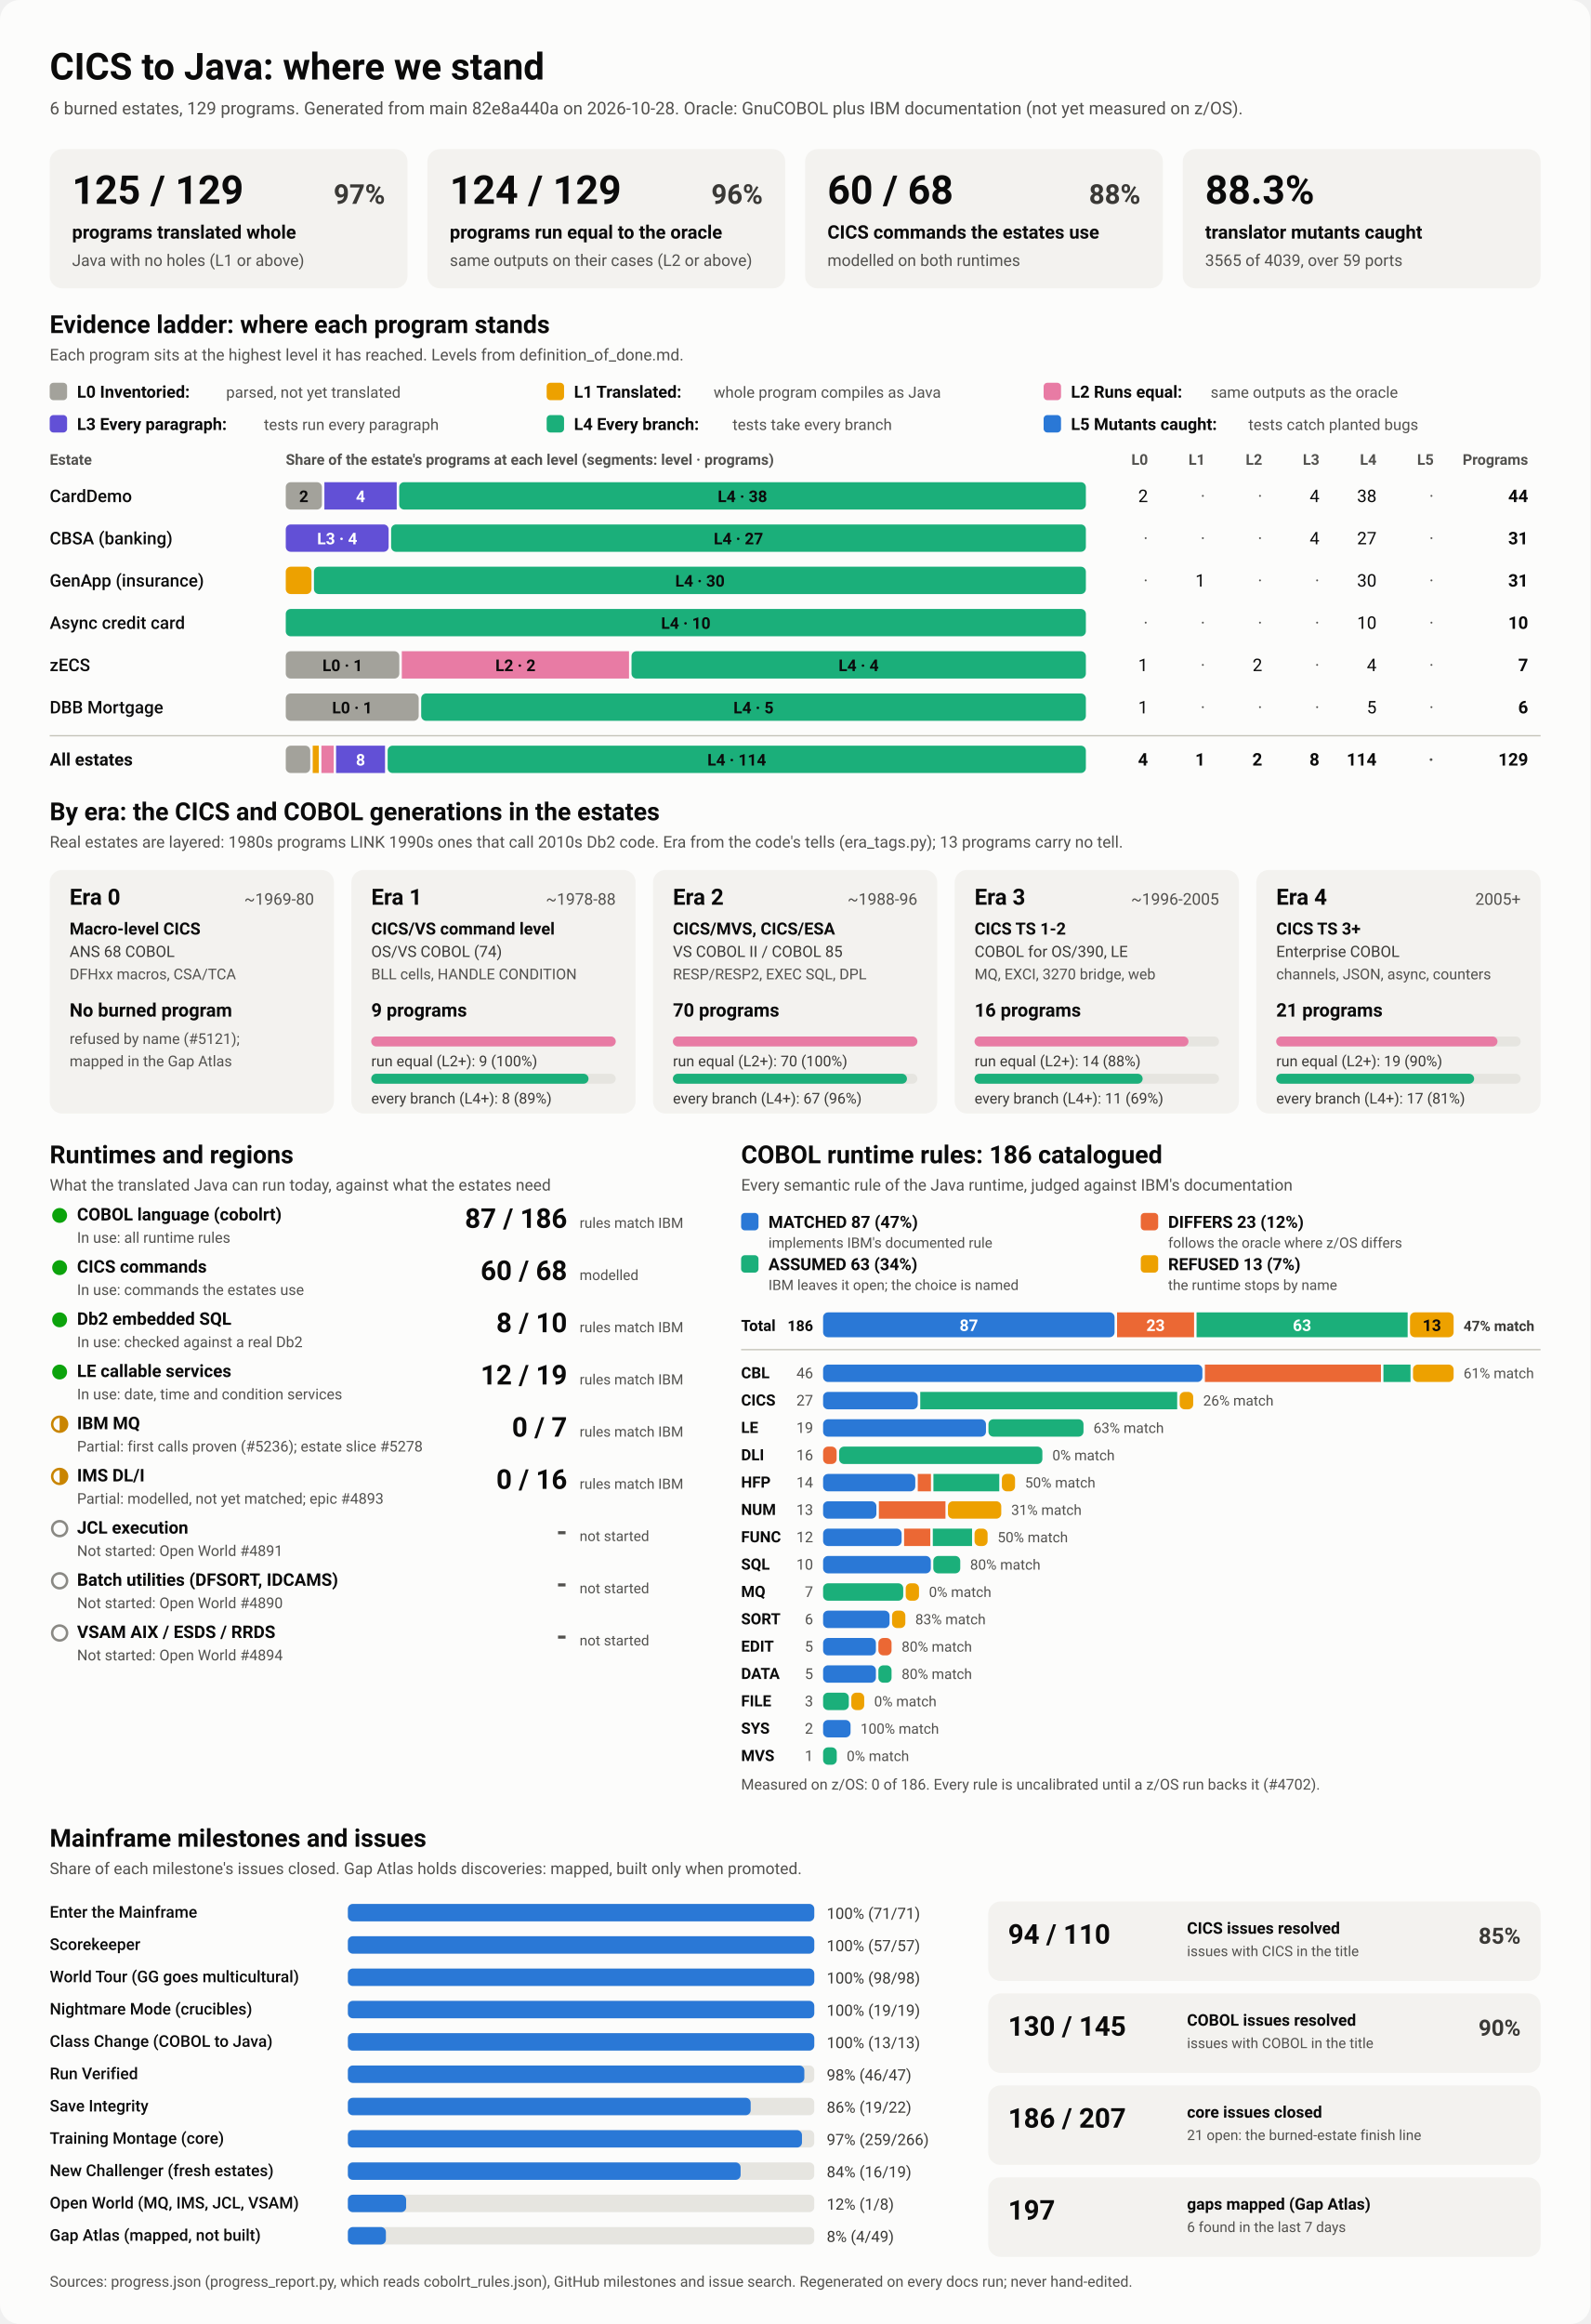
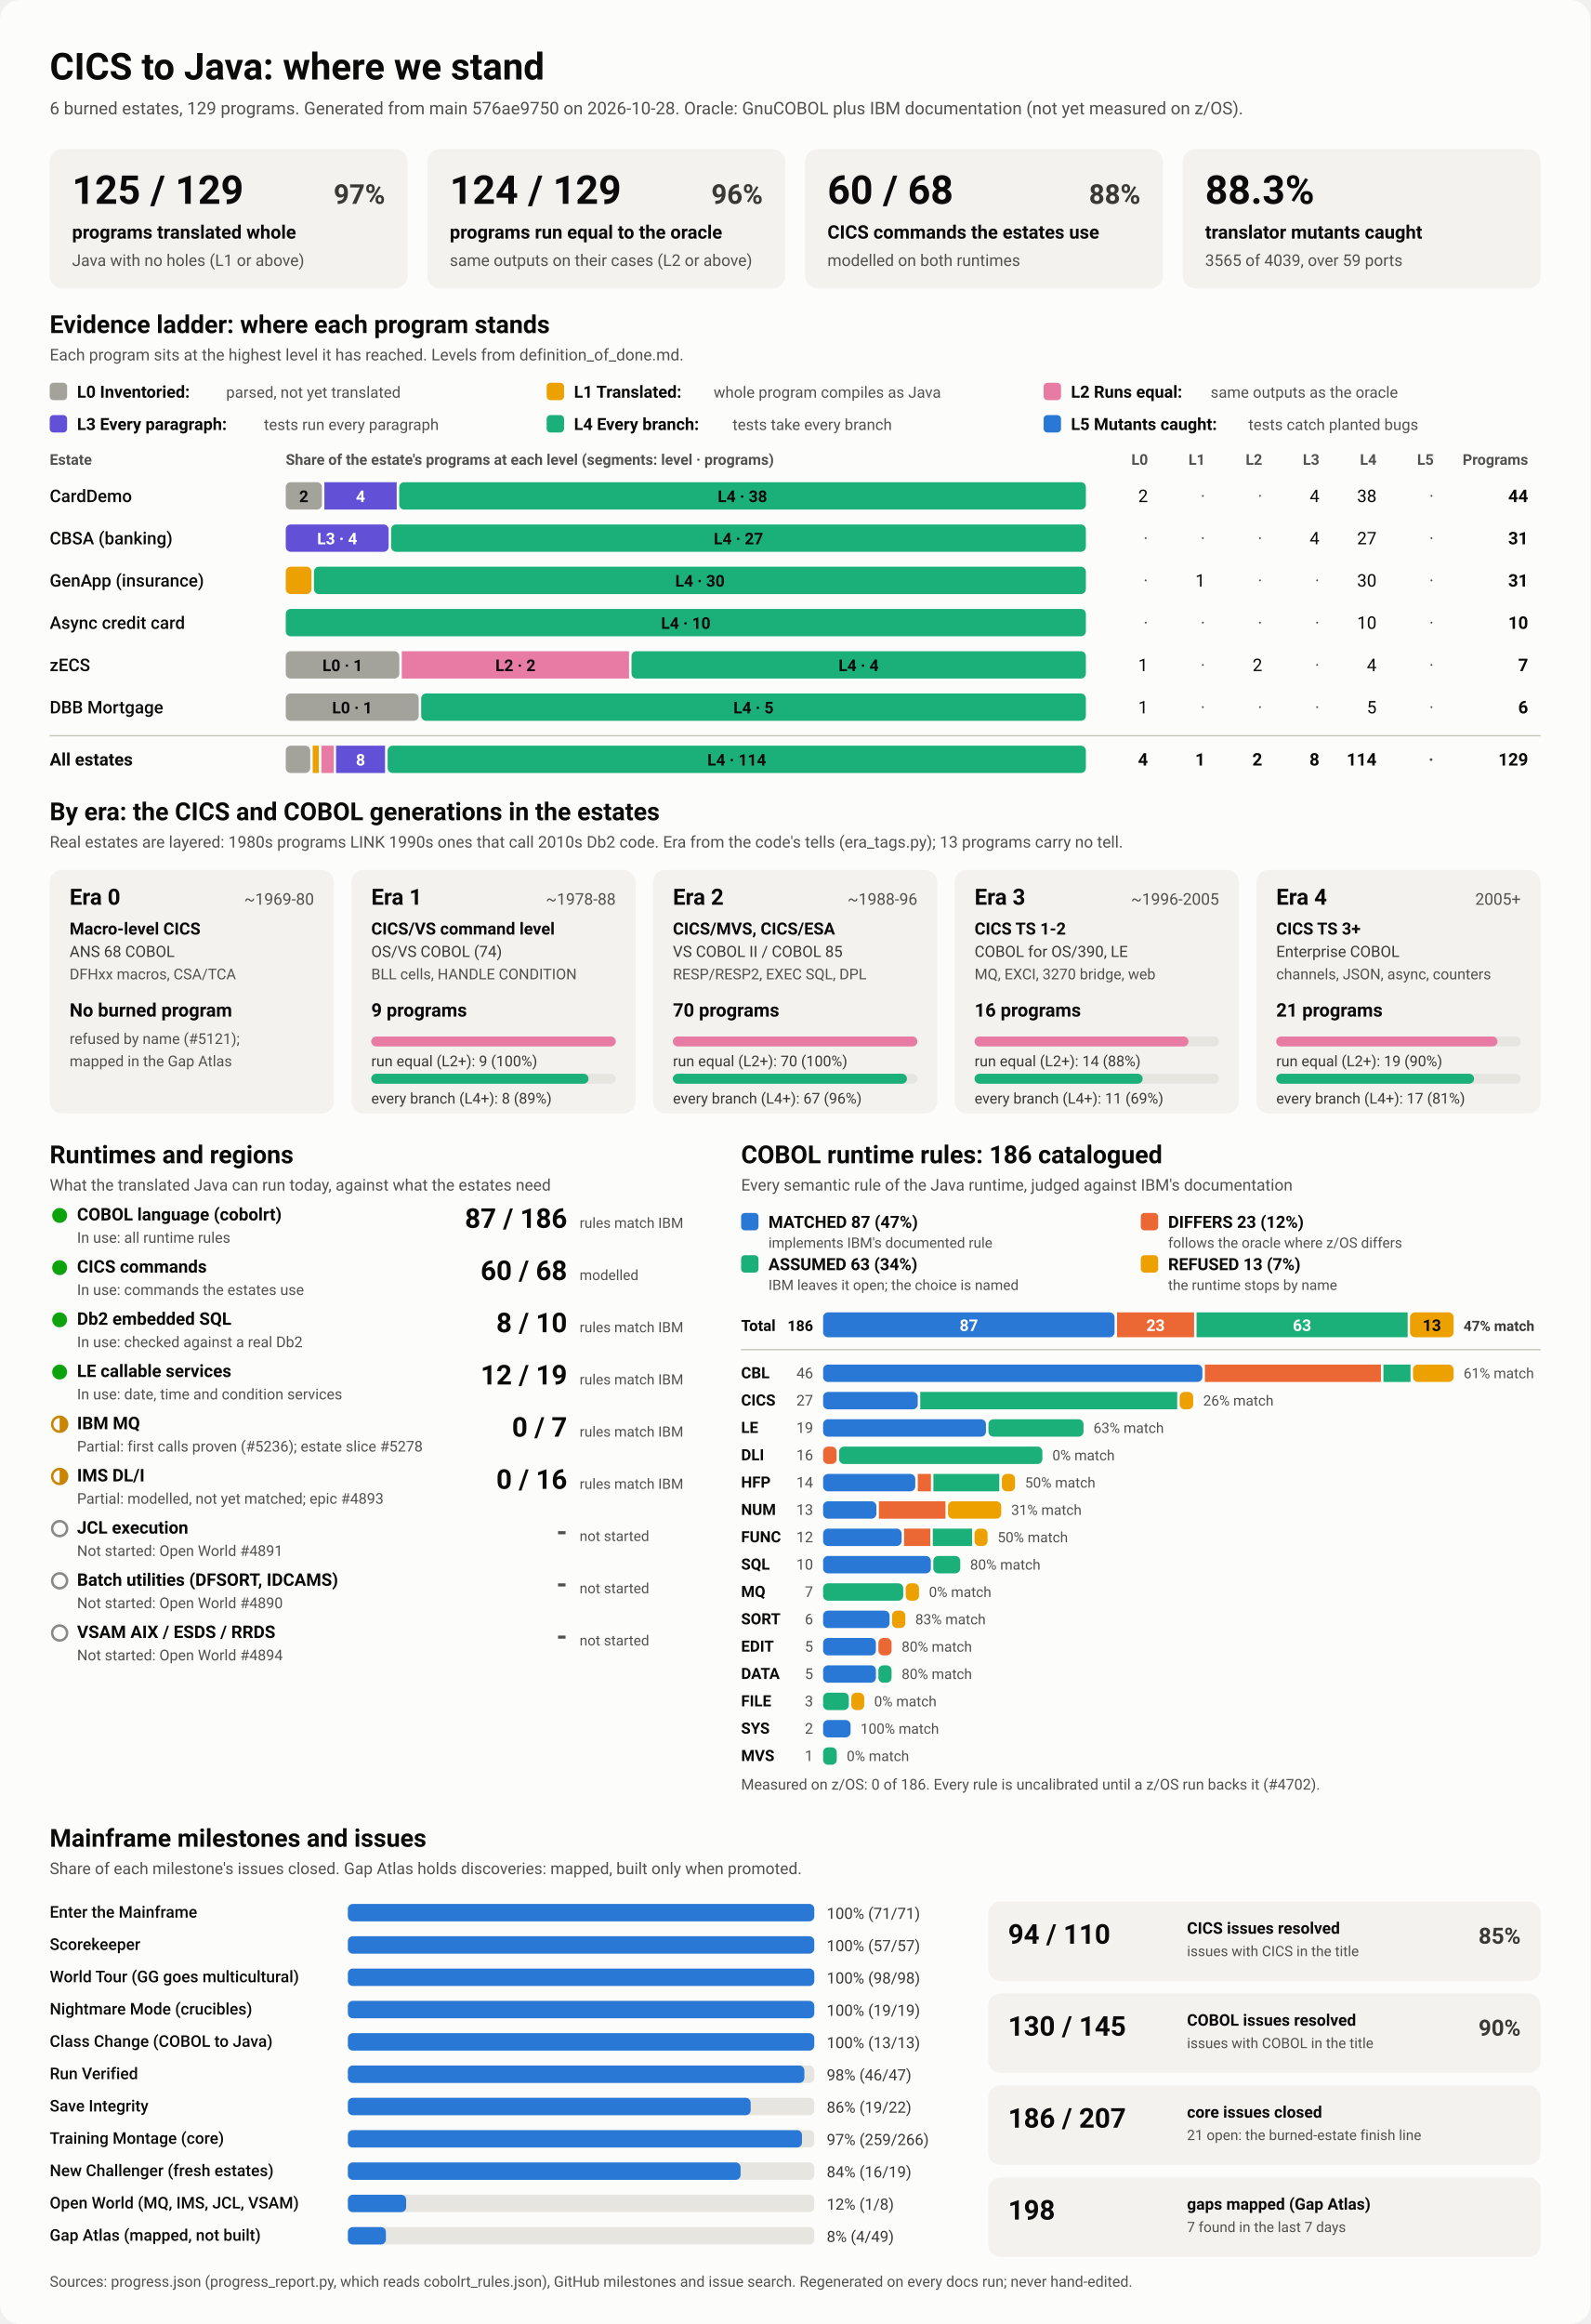
<svg xmlns="http://www.w3.org/2000/svg" viewBox="0 0 1280 1870" width="1280" height="1870" role="img" aria-labelledby="ttl">
  <style>
    svg { font-family: system-ui, -apple-system, 'Segoe UI', Roboto, Helvetica, Arial, sans-serif; }
    .bg { fill: #fcfcfb; }
    .card { fill: #f3f2ef; }
    .track { fill: #e6e5e0; }
    .rule { stroke: #c3c2b7; stroke-width: 1; }
    .t1 { fill: #0b0b0b; } .t2 { fill: #3a3936; } .t3 { fill: #52514e; }
    .on-dark { fill: #ffffff; } .on-light { fill: #0b0b0b; }
    .lv0 { fill: #a3a29b; } .lv1 { fill: #eda100; } .lv2 { fill: #e87ba4; } .lv3 { fill: #6250d6; } .lv4 { fill: #1baf7a; } .lv5 { fill: #2a78d6; } 
    .s0 { fill: #2a78d6; } .s1 { fill: #eb6834; } .s2 { fill: #1baf7a; } .s3 { fill: #eda100; } 
    .prog { fill: #2a78d6; }
    .st-good { fill: #0ca30c; } .st-warn { fill: none; stroke: #c98500; stroke-width: 2; }
    .st-warn-fill { fill: #c98500; } .st-none { fill: none; stroke: #8a8984; stroke-width: 2; }
    @media (prefers-color-scheme: dark) {
      .bg { fill: #1a1a19; } .card { fill: #242422; } .track { fill: #383835; } .rule { stroke: #52514e; }
      .t1 { fill: #f0efec; } .t2 { fill: #dddcd6; } .t3 { fill: #c3c2b7; }
      .on-light { fill: #0b0b0b; } .prog { fill: #3987e5; }
      .lv0 { fill: #6b6a64; } .lv1 { fill: #c98500; } .lv2 { fill: #d55181; } .lv3 { fill: #9085e9; } .lv4 { fill: #199e70; } .lv5 { fill: #3987e5; } 
      .s0 { fill: #3987e5; } .s1 { fill: #d95926; } .s2 { fill: #199e70; } .s3 { fill: #c98500; } 
    }
  </style>
  <rect class="bg" width="1280" height="1870" rx="16" />
  <text x="40.0" y="64.0" class="t1" font-size="30" font-weight="700" text-anchor="start">CICS to Java: where we stand</text>
-   <text x="40.0" y="92.0" class="t3" font-size="14" font-weight="400" text-anchor="start">6 burned estates, 129 programs. Generated from main 82e8a440a on 2026-10-28. Oracle: GnuCOBOL plus IBM documentation (not yet measured on z/OS).</text>
+   <text x="40.0" y="92.0" class="t3" font-size="14" font-weight="400" text-anchor="start">6 burned estates, 129 programs. Generated from main 576ae9750 on 2026-10-28. Oracle: GnuCOBOL plus IBM documentation (not yet measured on z/OS).</text>
  <rect x="40.0" y="120.0" width="288.0" height="112.0" rx="10" class="card" />
  <text x="58.0" y="164.0" class="t1" font-size="32" font-weight="700" text-anchor="start">125 / 129</text>
  <text x="310.0" y="164.0" class="t2" font-size="22" font-weight="600" text-anchor="end">97%</text>
  <text x="58.0" y="192.0" class="t1" font-size="15" font-weight="600" text-anchor="start">programs translated whole</text>
  <text x="58.0" y="214.0" class="t3" font-size="13" font-weight="400" text-anchor="start">Java with no holes (L1 or above)</text>
  <rect x="344.0" y="120.0" width="288.0" height="112.0" rx="10" class="card" />
  <text x="362.0" y="164.0" class="t1" font-size="32" font-weight="700" text-anchor="start">124 / 129</text>
  <text x="614.0" y="164.0" class="t2" font-size="22" font-weight="600" text-anchor="end">96%</text>
  <text x="362.0" y="192.0" class="t1" font-size="15" font-weight="600" text-anchor="start">programs run equal to the oracle</text>
  <text x="362.0" y="214.0" class="t3" font-size="13" font-weight="400" text-anchor="start">same outputs on their cases (L2 or above)</text>
  <rect x="648.0" y="120.0" width="288.0" height="112.0" rx="10" class="card" />
  <text x="666.0" y="164.0" class="t1" font-size="32" font-weight="700" text-anchor="start">60 / 68</text>
  <text x="918.0" y="164.0" class="t2" font-size="22" font-weight="600" text-anchor="end">88%</text>
  <text x="666.0" y="192.0" class="t1" font-size="15" font-weight="600" text-anchor="start">CICS commands the estates use</text>
  <text x="666.0" y="214.0" class="t3" font-size="13" font-weight="400" text-anchor="start">modelled on both runtimes</text>
  <rect x="952.0" y="120.0" width="288.0" height="112.0" rx="10" class="card" />
  <text x="970.0" y="164.0" class="t1" font-size="32" font-weight="700" text-anchor="start">88.3%</text>
  <text x="970.0" y="192.0" class="t1" font-size="15" font-weight="600" text-anchor="start">translator mutants caught</text>
  <text x="970.0" y="214.0" class="t3" font-size="13" font-weight="400" text-anchor="start">3565 of 4039, over 59 ports</text>
  <text x="40.0" y="268.0" class="t1" font-size="20" font-weight="700" text-anchor="start">Evidence ladder: where each program stands</text>
  <text x="40.0" y="290.0" class="t3" font-size="13" font-weight="400" text-anchor="start">Each program sits at the highest level it has reached. Levels from definition_of_done.md.</text>
  <rect x="40.0" y="308.0" width="14.0" height="14.0" rx="3" class="lv0" />
  <text x="62.0" y="320.0" class="t1" font-size="13.5" font-weight="600" text-anchor="start">L0 Inventoried:</text>
  <text x="182.0" y="320.0" class="t3" font-size="12.5" font-weight="400" text-anchor="start">parsed, not yet translated</text>
  <rect x="440.0" y="308.0" width="14.0" height="14.0" rx="3" class="lv1" />
  <text x="462.0" y="320.0" class="t1" font-size="13.5" font-weight="600" text-anchor="start">L1 Translated:</text>
  <text x="574.4" y="320.0" class="t3" font-size="12.5" font-weight="400" text-anchor="start">whole program compiles as Java</text>
  <rect x="840.0" y="308.0" width="14.0" height="14.0" rx="3" class="lv2" />
  <text x="862.0" y="320.0" class="t1" font-size="13.5" font-weight="600" text-anchor="start">L2 Runs equal:</text>
  <text x="974.4" y="320.0" class="t3" font-size="12.5" font-weight="400" text-anchor="start">same outputs as the oracle</text>
  <rect x="40.0" y="334.0" width="14.0" height="14.0" rx="3" class="lv3" />
  <text x="62.0" y="346.0" class="t1" font-size="13.5" font-weight="600" text-anchor="start">L3 Every paragraph:</text>
  <text x="212.4" y="346.0" class="t3" font-size="12.5" font-weight="400" text-anchor="start">tests run every paragraph</text>
  <rect x="440.0" y="334.0" width="14.0" height="14.0" rx="3" class="lv4" />
  <text x="462.0" y="346.0" class="t1" font-size="13.5" font-weight="600" text-anchor="start">L4 Every branch:</text>
  <text x="589.6" y="346.0" class="t3" font-size="12.5" font-weight="400" text-anchor="start">tests take every branch</text>
  <rect x="840.0" y="334.0" width="14.0" height="14.0" rx="3" class="lv5" />
  <text x="862.0" y="346.0" class="t1" font-size="13.5" font-weight="600" text-anchor="start">L5 Mutants caught:</text>
  <text x="1004.8" y="346.0" class="t3" font-size="12.5" font-weight="400" text-anchor="start">tests catch planted bugs</text>
  <text x="40.0" y="374.0" class="t3" font-size="12" font-weight="600" text-anchor="start">Estate</text>
  <text x="230.0" y="374.0" class="t3" font-size="12" font-weight="600" text-anchor="start">Share of the estate's programs at each level (segments: level · programs)</text>
  <text x="924.0" y="374.0" class="t3" font-size="12" font-weight="600" text-anchor="end">L0</text>
  <text x="970.0" y="374.0" class="t3" font-size="12" font-weight="600" text-anchor="end">L1</text>
  <text x="1016.0" y="374.0" class="t3" font-size="12" font-weight="600" text-anchor="end">L2</text>
  <text x="1062.0" y="374.0" class="t3" font-size="12" font-weight="600" text-anchor="end">L3</text>
  <text x="1108.0" y="374.0" class="t3" font-size="12" font-weight="600" text-anchor="end">L4</text>
  <text x="1154.0" y="374.0" class="t3" font-size="12" font-weight="600" text-anchor="end">L5</text>
  <text x="1230.0" y="374.0" class="t3" font-size="12" font-weight="600" text-anchor="end">Programs</text>
  <text x="40.0" y="404.0" class="t1" font-size="14" font-weight="500" text-anchor="start">CardDemo</text>
  <rect x="230.0" y="388.0" width="29.1" height="22.0" rx="4" class="lv0" />
  <text x="244.5" y="404.0" class="on-light" font-size="13" font-weight="600" text-anchor="middle">2</text>
  <rect x="261.1" y="388.0" width="58.2" height="22.0" rx="0" class="lv3" />
  <text x="290.2" y="404.0" class="on-dark" font-size="13" font-weight="600" text-anchor="middle">4</text>
  <rect x="321.3" y="388.0" width="552.7" height="22.0" rx="4" class="lv4" />
  <text x="597.6" y="404.0" class="on-light" font-size="13" font-weight="600" text-anchor="middle">L4 · 38</text>
  <text x="924.0" y="404.0" class="t1" font-size="14" font-weight="400" text-anchor="end">2</text>
  <text x="970.0" y="404.0" class="t3" font-size="14" font-weight="400" text-anchor="end">·</text>
  <text x="1016.0" y="404.0" class="t3" font-size="14" font-weight="400" text-anchor="end">·</text>
  <text x="1062.0" y="404.0" class="t1" font-size="14" font-weight="400" text-anchor="end">4</text>
  <text x="1108.0" y="404.0" class="t1" font-size="14" font-weight="400" text-anchor="end">38</text>
  <text x="1154.0" y="404.0" class="t3" font-size="14" font-weight="400" text-anchor="end">·</text>
  <text x="1230.0" y="404.0" class="t1" font-size="14" font-weight="700" text-anchor="end">44</text>
  <text x="40.0" y="438.0" class="t1" font-size="14" font-weight="500" text-anchor="start">CBSA (banking)</text>
  <rect x="230.0" y="422.0" width="82.8" height="22.0" rx="4" class="lv3" />
  <text x="271.4" y="438.0" class="on-dark" font-size="13" font-weight="600" text-anchor="middle">L3 · 4</text>
  <rect x="314.8" y="422.0" width="559.2" height="22.0" rx="4" class="lv4" />
  <text x="594.4" y="438.0" class="on-light" font-size="13" font-weight="600" text-anchor="middle">L4 · 27</text>
  <text x="924.0" y="438.0" class="t3" font-size="14" font-weight="400" text-anchor="end">·</text>
  <text x="970.0" y="438.0" class="t3" font-size="14" font-weight="400" text-anchor="end">·</text>
  <text x="1016.0" y="438.0" class="t3" font-size="14" font-weight="400" text-anchor="end">·</text>
  <text x="1062.0" y="438.0" class="t1" font-size="14" font-weight="400" text-anchor="end">4</text>
  <text x="1108.0" y="438.0" class="t1" font-size="14" font-weight="400" text-anchor="end">27</text>
  <text x="1154.0" y="438.0" class="t3" font-size="14" font-weight="400" text-anchor="end">·</text>
  <text x="1230.0" y="438.0" class="t1" font-size="14" font-weight="700" text-anchor="end">31</text>
  <text x="40.0" y="472.0" class="t1" font-size="14" font-weight="500" text-anchor="start">GenApp (insurance)</text>
  <rect x="230.0" y="456.0" width="20.7" height="22.0" rx="4" class="lv1" />
  <rect x="252.7" y="456.0" width="621.3" height="22.0" rx="4" class="lv4" />
  <text x="563.4" y="472.0" class="on-light" font-size="13" font-weight="600" text-anchor="middle">L4 · 30</text>
  <text x="924.0" y="472.0" class="t3" font-size="14" font-weight="400" text-anchor="end">·</text>
  <text x="970.0" y="472.0" class="t1" font-size="14" font-weight="400" text-anchor="end">1</text>
  <text x="1016.0" y="472.0" class="t3" font-size="14" font-weight="400" text-anchor="end">·</text>
  <text x="1062.0" y="472.0" class="t3" font-size="14" font-weight="400" text-anchor="end">·</text>
  <text x="1108.0" y="472.0" class="t1" font-size="14" font-weight="400" text-anchor="end">30</text>
  <text x="1154.0" y="472.0" class="t3" font-size="14" font-weight="400" text-anchor="end">·</text>
  <text x="1230.0" y="472.0" class="t1" font-size="14" font-weight="700" text-anchor="end">31</text>
  <text x="40.0" y="506.0" class="t1" font-size="14" font-weight="500" text-anchor="start">Async credit card</text>
  <rect x="230.0" y="490.0" width="644.0" height="22.0" rx="4" class="lv4" />
  <text x="552.0" y="506.0" class="on-light" font-size="13" font-weight="600" text-anchor="middle">L4 · 10</text>
  <text x="924.0" y="506.0" class="t3" font-size="14" font-weight="400" text-anchor="end">·</text>
  <text x="970.0" y="506.0" class="t3" font-size="14" font-weight="400" text-anchor="end">·</text>
  <text x="1016.0" y="506.0" class="t3" font-size="14" font-weight="400" text-anchor="end">·</text>
  <text x="1062.0" y="506.0" class="t3" font-size="14" font-weight="400" text-anchor="end">·</text>
  <text x="1108.0" y="506.0" class="t1" font-size="14" font-weight="400" text-anchor="end">10</text>
  <text x="1154.0" y="506.0" class="t3" font-size="14" font-weight="400" text-anchor="end">·</text>
  <text x="1230.0" y="506.0" class="t1" font-size="14" font-weight="700" text-anchor="end">10</text>
  <text x="40.0" y="540.0" class="t1" font-size="14" font-weight="500" text-anchor="start">zECS</text>
  <rect x="230.0" y="524.0" width="91.4" height="22.0" rx="4" class="lv0" />
  <text x="275.7" y="540.0" class="on-light" font-size="13" font-weight="600" text-anchor="middle">L0 · 1</text>
  <rect x="323.4" y="524.0" width="182.9" height="22.0" rx="0" class="lv2" />
  <text x="414.9" y="540.0" class="on-light" font-size="13" font-weight="600" text-anchor="middle">L2 · 2</text>
  <rect x="508.3" y="524.0" width="365.7" height="22.0" rx="4" class="lv4" />
  <text x="691.1" y="540.0" class="on-light" font-size="13" font-weight="600" text-anchor="middle">L4 · 4</text>
  <text x="924.0" y="540.0" class="t1" font-size="14" font-weight="400" text-anchor="end">1</text>
  <text x="970.0" y="540.0" class="t3" font-size="14" font-weight="400" text-anchor="end">·</text>
  <text x="1016.0" y="540.0" class="t1" font-size="14" font-weight="400" text-anchor="end">2</text>
  <text x="1062.0" y="540.0" class="t3" font-size="14" font-weight="400" text-anchor="end">·</text>
  <text x="1108.0" y="540.0" class="t1" font-size="14" font-weight="400" text-anchor="end">4</text>
  <text x="1154.0" y="540.0" class="t3" font-size="14" font-weight="400" text-anchor="end">·</text>
  <text x="1230.0" y="540.0" class="t1" font-size="14" font-weight="700" text-anchor="end">7</text>
  <text x="40.0" y="574.0" class="t1" font-size="14" font-weight="500" text-anchor="start">DBB Mortgage</text>
  <rect x="230.0" y="558.0" width="107.0" height="22.0" rx="4" class="lv0" />
  <text x="283.5" y="574.0" class="on-light" font-size="13" font-weight="600" text-anchor="middle">L0 · 1</text>
  <rect x="339.0" y="558.0" width="535.0" height="22.0" rx="4" class="lv4" />
  <text x="606.5" y="574.0" class="on-light" font-size="13" font-weight="600" text-anchor="middle">L4 · 5</text>
  <text x="924.0" y="574.0" class="t1" font-size="14" font-weight="400" text-anchor="end">1</text>
  <text x="970.0" y="574.0" class="t3" font-size="14" font-weight="400" text-anchor="end">·</text>
  <text x="1016.0" y="574.0" class="t3" font-size="14" font-weight="400" text-anchor="end">·</text>
  <text x="1062.0" y="574.0" class="t3" font-size="14" font-weight="400" text-anchor="end">·</text>
  <text x="1108.0" y="574.0" class="t1" font-size="14" font-weight="400" text-anchor="end">5</text>
  <text x="1154.0" y="574.0" class="t3" font-size="14" font-weight="400" text-anchor="end">·</text>
  <text x="1230.0" y="574.0" class="t1" font-size="14" font-weight="700" text-anchor="end">6</text>
  <line x1="40" x2="1240" y1="592" y2="592" class="rule" />
  <text x="40.0" y="616.0" class="t1" font-size="14" font-weight="700" text-anchor="start">All estates</text>
  <rect x="230.0" y="600.0" width="19.7" height="22.0" rx="4" class="lv0" />
  <rect x="251.7" y="600.0" width="4.9" height="22.0" rx="0" class="lv1" />
  <rect x="258.7" y="600.0" width="9.9" height="22.0" rx="0" class="lv2" />
  <rect x="270.5" y="600.0" width="39.4" height="22.0" rx="0" class="lv3" />
  <text x="290.2" y="616.0" class="on-dark" font-size="13" font-weight="600" text-anchor="middle">8</text>
  <rect x="312.0" y="600.0" width="562.0" height="22.0" rx="4" class="lv4" />
  <text x="593.0" y="616.0" class="on-light" font-size="13" font-weight="600" text-anchor="middle">L4 · 114</text>
  <text x="924.0" y="616.0" class="t1" font-size="14" font-weight="700" text-anchor="end">4</text>
  <text x="970.0" y="616.0" class="t1" font-size="14" font-weight="700" text-anchor="end">1</text>
  <text x="1016.0" y="616.0" class="t1" font-size="14" font-weight="700" text-anchor="end">2</text>
  <text x="1062.0" y="616.0" class="t1" font-size="14" font-weight="700" text-anchor="end">8</text>
  <text x="1108.0" y="616.0" class="t1" font-size="14" font-weight="700" text-anchor="end">114</text>
  <text x="1154.0" y="616.0" class="t3" font-size="14" font-weight="700" text-anchor="end">·</text>
  <text x="1230.0" y="616.0" class="t1" font-size="14" font-weight="700" text-anchor="end">129</text>
  <text x="40.0" y="660.0" class="t1" font-size="20" font-weight="700" text-anchor="start">By era: the CICS and COBOL generations in the estates</text>
  <text x="40.0" y="682.0" class="t3" font-size="13" font-weight="400" text-anchor="start">Real estates are layered: 1980s programs LINK 1990s ones that call 2010s Db2 code. Era from the code's tells (era_tags.py); 13 programs carry no tell.</text>
  <rect x="40.0" y="700.0" width="228.8" height="196.0" rx="10" class="card" />
  <text x="56.0" y="728.0" class="t1" font-size="18" font-weight="700" text-anchor="start">Era 0</text>
  <text x="252.8" y="728.0" class="t3" font-size="13" font-weight="400" text-anchor="end">~1969-80</text>
  <text x="56.0" y="752.0" class="t1" font-size="13.5" font-weight="600" text-anchor="start">Macro-level CICS</text>
  <text x="56.0" y="770.0" class="t2" font-size="12.5" font-weight="400" text-anchor="start">ANS 68 COBOL</text>
  <text x="56.0" y="788.0" class="t3" font-size="12" font-weight="400" text-anchor="start">DFHxx macros, CSA/TCA</text>
  <text x="56.0" y="818.0" class="t1" font-size="15" font-weight="700" text-anchor="start">No burned program</text>
  <text x="56.0" y="840.0" class="t3" font-size="12" font-weight="400" text-anchor="start">refused by name (#5121);</text>
  <text x="56.0" y="858.0" class="t3" font-size="12" font-weight="400" text-anchor="start">mapped in the Gap Atlas</text>
  <rect x="282.8" y="700.0" width="228.8" height="196.0" rx="10" class="card" />
  <text x="298.8" y="728.0" class="t1" font-size="18" font-weight="700" text-anchor="start">Era 1</text>
  <text x="495.6" y="728.0" class="t3" font-size="13" font-weight="400" text-anchor="end">~1978-88</text>
  <text x="298.8" y="752.0" class="t1" font-size="13.5" font-weight="600" text-anchor="start">CICS/VS command level</text>
  <text x="298.8" y="770.0" class="t2" font-size="12.5" font-weight="400" text-anchor="start">OS/VS COBOL (74)</text>
  <text x="298.8" y="788.0" class="t3" font-size="12" font-weight="400" text-anchor="start">BLL cells, HANDLE CONDITION</text>
  <text x="298.8" y="818.0" class="t1" font-size="15" font-weight="700" text-anchor="start">9 programs</text>
  <rect x="298.8" y="834.0" width="196.8" height="8.0" rx="4" class="track" />
  <rect x="298.8" y="834.0" width="196.8" height="8.0" rx="4" class="lv2" />
  <text x="298.8" y="858.0" class="t2" font-size="12" font-weight="400" text-anchor="start">run equal (L2+): 9 (100%)</text>
  <rect x="298.8" y="864.0" width="196.8" height="8.0" rx="4" class="track" />
  <rect x="298.8" y="864.0" width="174.9" height="8.0" rx="4" class="lv4" />
  <text x="298.8" y="888.0" class="t2" font-size="12" font-weight="400" text-anchor="start">every branch (L4+): 8 (89%)</text>
  <rect x="525.6" y="700.0" width="228.8" height="196.0" rx="10" class="card" />
  <text x="541.6" y="728.0" class="t1" font-size="18" font-weight="700" text-anchor="start">Era 2</text>
  <text x="738.4" y="728.0" class="t3" font-size="13" font-weight="400" text-anchor="end">~1988-96</text>
  <text x="541.6" y="752.0" class="t1" font-size="13.5" font-weight="600" text-anchor="start">CICS/MVS, CICS/ESA</text>
  <text x="541.6" y="770.0" class="t2" font-size="12.5" font-weight="400" text-anchor="start">VS COBOL II / COBOL 85</text>
  <text x="541.6" y="788.0" class="t3" font-size="12" font-weight="400" text-anchor="start">RESP/RESP2, EXEC SQL, DPL</text>
  <text x="541.6" y="818.0" class="t1" font-size="15" font-weight="700" text-anchor="start">70 programs</text>
  <rect x="541.6" y="834.0" width="196.8" height="8.0" rx="4" class="track" />
  <rect x="541.6" y="834.0" width="196.8" height="8.0" rx="4" class="lv2" />
  <text x="541.6" y="858.0" class="t2" font-size="12" font-weight="400" text-anchor="start">run equal (L2+): 70 (100%)</text>
  <rect x="541.6" y="864.0" width="196.8" height="8.0" rx="4" class="track" />
  <rect x="541.6" y="864.0" width="188.4" height="8.0" rx="4" class="lv4" />
  <text x="541.6" y="888.0" class="t2" font-size="12" font-weight="400" text-anchor="start">every branch (L4+): 67 (96%)</text>
  <rect x="768.4" y="700.0" width="228.8" height="196.0" rx="10" class="card" />
  <text x="784.4" y="728.0" class="t1" font-size="18" font-weight="700" text-anchor="start">Era 3</text>
  <text x="981.2" y="728.0" class="t3" font-size="13" font-weight="400" text-anchor="end">~1996-2005</text>
  <text x="784.4" y="752.0" class="t1" font-size="13.5" font-weight="600" text-anchor="start">CICS TS 1-2</text>
  <text x="784.4" y="770.0" class="t2" font-size="12.5" font-weight="400" text-anchor="start">COBOL for OS/390, LE</text>
  <text x="784.4" y="788.0" class="t3" font-size="12" font-weight="400" text-anchor="start">MQ, EXCI, 3270 bridge, web</text>
  <text x="784.4" y="818.0" class="t1" font-size="15" font-weight="700" text-anchor="start">16 programs</text>
  <rect x="784.4" y="834.0" width="196.8" height="8.0" rx="4" class="track" />
  <rect x="784.4" y="834.0" width="172.2" height="8.0" rx="4" class="lv2" />
  <text x="784.4" y="858.0" class="t2" font-size="12" font-weight="400" text-anchor="start">run equal (L2+): 14 (88%)</text>
  <rect x="784.4" y="864.0" width="196.8" height="8.0" rx="4" class="track" />
  <rect x="784.4" y="864.0" width="135.3" height="8.0" rx="4" class="lv4" />
  <text x="784.4" y="888.0" class="t2" font-size="12" font-weight="400" text-anchor="start">every branch (L4+): 11 (69%)</text>
  <rect x="1011.2" y="700.0" width="228.8" height="196.0" rx="10" class="card" />
  <text x="1027.2" y="728.0" class="t1" font-size="18" font-weight="700" text-anchor="start">Era 4</text>
  <text x="1224.0" y="728.0" class="t3" font-size="13" font-weight="400" text-anchor="end">2005+</text>
  <text x="1027.2" y="752.0" class="t1" font-size="13.5" font-weight="600" text-anchor="start">CICS TS 3+</text>
  <text x="1027.2" y="770.0" class="t2" font-size="12.5" font-weight="400" text-anchor="start">Enterprise COBOL</text>
  <text x="1027.2" y="788.0" class="t3" font-size="12" font-weight="400" text-anchor="start">channels, JSON, async, counters</text>
  <text x="1027.2" y="818.0" class="t1" font-size="15" font-weight="700" text-anchor="start">21 programs</text>
  <rect x="1027.2" y="834.0" width="196.8" height="8.0" rx="4" class="track" />
  <rect x="1027.2" y="834.0" width="178.1" height="8.0" rx="4" class="lv2" />
  <text x="1027.2" y="858.0" class="t2" font-size="12" font-weight="400" text-anchor="start">run equal (L2+): 19 (90%)</text>
  <rect x="1027.2" y="864.0" width="196.8" height="8.0" rx="4" class="track" />
  <rect x="1027.2" y="864.0" width="159.3" height="8.0" rx="4" class="lv4" />
  <text x="1027.2" y="888.0" class="t2" font-size="12" font-weight="400" text-anchor="start">every branch (L4+): 17 (81%)</text>
  <text x="40.0" y="936.0" class="t1" font-size="20" font-weight="700" text-anchor="start">Runtimes and regions</text>
  <text x="40.0" y="958.0" class="t3" font-size="13" font-weight="400" text-anchor="start">What the translated Java can run today, against what the estates need</text>
  <circle cx="48" cy="978" r="6" class="st-good" />
  <text x="62.0" y="982.0" class="t1" font-size="14" font-weight="600" text-anchor="start">COBOL language (cobolrt)</text>
  <text x="62.0" y="1000.0" class="t3" font-size="12" font-weight="400" text-anchor="start">In use: all runtime rules</text>
  <text x="456.5" y="988.0" class="t1" font-size="22" font-weight="700" text-anchor="end">87 / 186</text>
  <text x="466.5" y="988.0" class="t3" font-size="11.5" font-weight="400" text-anchor="start">rules match IBM</text>
  <circle cx="48" cy="1020" r="6" class="st-good" />
  <text x="62.0" y="1024.0" class="t1" font-size="14" font-weight="600" text-anchor="start">CICS commands</text>
  <text x="62.0" y="1042.0" class="t3" font-size="12" font-weight="400" text-anchor="start">In use: commands the estates use</text>
  <text x="456.5" y="1030.0" class="t1" font-size="22" font-weight="700" text-anchor="end">60 / 68</text>
  <text x="466.5" y="1030.0" class="t3" font-size="11.5" font-weight="400" text-anchor="start">modelled</text>
  <circle cx="48" cy="1062" r="6" class="st-good" />
  <text x="62.0" y="1066.0" class="t1" font-size="14" font-weight="600" text-anchor="start">Db2 embedded SQL</text>
  <text x="62.0" y="1084.0" class="t3" font-size="12" font-weight="400" text-anchor="start">In use: checked against a real Db2</text>
  <text x="456.5" y="1072.0" class="t1" font-size="22" font-weight="700" text-anchor="end">8 / 10</text>
  <text x="466.5" y="1072.0" class="t3" font-size="11.5" font-weight="400" text-anchor="start">rules match IBM</text>
  <circle cx="48" cy="1104" r="6" class="st-good" />
  <text x="62.0" y="1108.0" class="t1" font-size="14" font-weight="600" text-anchor="start">LE callable services</text>
  <text x="62.0" y="1126.0" class="t3" font-size="12" font-weight="400" text-anchor="start">In use: date, time and condition services</text>
  <text x="456.5" y="1114.0" class="t1" font-size="22" font-weight="700" text-anchor="end">12 / 19</text>
  <text x="466.5" y="1114.0" class="t3" font-size="11.5" font-weight="400" text-anchor="start">rules match IBM</text>
  <circle cx="48" cy="1146" r="6" class="st-warn" />
  <path d="M 48 1140 A 6 6 0 0 1 48 1152 Z" class="st-warn-fill" />
  <text x="62.0" y="1150.0" class="t1" font-size="14" font-weight="600" text-anchor="start">IBM MQ</text>
  <text x="62.0" y="1168.0" class="t3" font-size="12" font-weight="400" text-anchor="start">Partial: first calls proven (#5236); estate slice #5278</text>
  <text x="456.5" y="1156.0" class="t1" font-size="22" font-weight="700" text-anchor="end">0 / 7</text>
  <text x="466.5" y="1156.0" class="t3" font-size="11.5" font-weight="400" text-anchor="start">rules match IBM</text>
  <circle cx="48" cy="1188" r="6" class="st-warn" />
  <path d="M 48 1182 A 6 6 0 0 1 48 1194 Z" class="st-warn-fill" />
  <text x="62.0" y="1192.0" class="t1" font-size="14" font-weight="600" text-anchor="start">IMS DL/I</text>
  <text x="62.0" y="1210.0" class="t3" font-size="12" font-weight="400" text-anchor="start">Partial: modelled, not yet matched; epic #4893</text>
  <text x="456.5" y="1198.0" class="t1" font-size="22" font-weight="700" text-anchor="end">0 / 16</text>
  <text x="466.5" y="1198.0" class="t3" font-size="11.5" font-weight="400" text-anchor="start">rules match IBM</text>
  <circle cx="48" cy="1230" r="6" class="st-none" />
  <text x="62.0" y="1234.0" class="t1" font-size="14" font-weight="600" text-anchor="start">JCL execution</text>
  <text x="62.0" y="1252.0" class="t3" font-size="12" font-weight="400" text-anchor="start">Not started: Open World #4891</text>
  <text x="456.5" y="1240.0" class="t3" font-size="22" font-weight="700" text-anchor="end">-</text>
  <text x="466.5" y="1240.0" class="t3" font-size="11.5" font-weight="400" text-anchor="start">not started</text>
  <circle cx="48" cy="1272" r="6" class="st-none" />
  <text x="62.0" y="1276.0" class="t1" font-size="14" font-weight="600" text-anchor="start">Batch utilities (DFSORT, IDCAMS)</text>
  <text x="62.0" y="1294.0" class="t3" font-size="12" font-weight="400" text-anchor="start">Not started: Open World #4890</text>
  <text x="456.5" y="1282.0" class="t3" font-size="22" font-weight="700" text-anchor="end">-</text>
  <text x="466.5" y="1282.0" class="t3" font-size="11.5" font-weight="400" text-anchor="start">not started</text>
  <circle cx="48" cy="1314" r="6" class="st-none" />
  <text x="62.0" y="1318.0" class="t1" font-size="14" font-weight="600" text-anchor="start">VSAM AIX / ESDS / RRDS</text>
  <text x="62.0" y="1336.0" class="t3" font-size="12" font-weight="400" text-anchor="start">Not started: Open World #4894</text>
  <text x="456.5" y="1324.0" class="t3" font-size="22" font-weight="700" text-anchor="end">-</text>
  <text x="466.5" y="1324.0" class="t3" font-size="11.5" font-weight="400" text-anchor="start">not started</text>
  <text x="596.5" y="936.0" class="t1" font-size="20" font-weight="700" text-anchor="start">COBOL runtime rules: 186 catalogued</text>
  <text x="596.5" y="958.0" class="t3" font-size="13" font-weight="400" text-anchor="start">Every semantic rule of the Java runtime, judged against IBM's documentation</text>
  <rect x="596.5" y="976.0" width="14.0" height="14.0" rx="3" class="s0" />
  <text x="618.5" y="988.0" class="t1" font-size="13.5" font-weight="600" text-anchor="start">MATCHED  87 (47%)</text>
  <text x="618.5" y="1004.0" class="t3" font-size="11.5" font-weight="400" text-anchor="start">implements IBM's documented rule</text>
  <rect x="918.2" y="976.0" width="14.0" height="14.0" rx="3" class="s1" />
  <text x="940.2" y="988.0" class="t1" font-size="13.5" font-weight="600" text-anchor="start">DIFFERS  23 (12%)</text>
  <text x="940.2" y="1004.0" class="t3" font-size="11.5" font-weight="400" text-anchor="start">follows the oracle where z/OS differs</text>
  <rect x="596.5" y="1010.0" width="14.0" height="14.0" rx="3" class="s2" />
  <text x="618.5" y="1022.0" class="t1" font-size="13.5" font-weight="600" text-anchor="start">ASSUMED  63 (34%)</text>
  <text x="618.5" y="1038.0" class="t3" font-size="11.5" font-weight="400" text-anchor="start">IBM leaves it open; the choice is named</text>
  <rect x="918.2" y="1010.0" width="14.0" height="14.0" rx="3" class="s3" />
  <text x="940.2" y="1022.0" class="t1" font-size="13.5" font-weight="600" text-anchor="start">REFUSED  13 (7%)</text>
  <text x="940.2" y="1038.0" class="t3" font-size="11.5" font-weight="400" text-anchor="start">the runtime stops by name</text>
  <text x="596.5" y="1071.0" class="t1" font-size="12.5" font-weight="700" text-anchor="start">Total</text>
  <text x="654.5" y="1071.0" class="t1" font-size="12" font-weight="700" text-anchor="end">186</text>
  <rect x="662.5" y="1056.0" width="234.6" height="20.0" rx="4" class="s0" />
  <text x="779.8" y="1071.0" class="on-dark" font-size="13" font-weight="600" text-anchor="middle">87</text>
  <rect x="899.1" y="1056.0" width="62.0" height="20.0" rx="0" class="s1" />
  <text x="930.1" y="1071.0" class="on-dark" font-size="13" font-weight="600" text-anchor="middle">23</text>
  <rect x="963.1" y="1056.0" width="169.9" height="20.0" rx="0" class="s2" />
  <text x="1048.0" y="1071.0" class="on-dark" font-size="13" font-weight="600" text-anchor="middle">63</text>
  <rect x="1134.9" y="1056.0" width="35.1" height="20.0" rx="4" class="s3" />
  <text x="1152.5" y="1071.0" class="on-light" font-size="13" font-weight="600" text-anchor="middle">13</text>
  <text x="1178.0" y="1071.0" class="t2" font-size="11.5" font-weight="600" text-anchor="start">47% match</text>
  <line x1="596.5" x2="1240.0" y1="1086" y2="1086" class="rule" />
  <text x="596.5" y="1109.0" class="t1" font-size="12.5" font-weight="600" text-anchor="start">CBL</text>
  <text x="654.5" y="1109.0" class="t3" font-size="12" font-weight="400" text-anchor="end">46</text>
  <rect x="662.5" y="1098.0" width="305.3" height="14.0" rx="4" class="s0" />
  <rect x="969.8" y="1098.0" width="141.7" height="14.0" rx="0" class="s1" />
  <rect x="1113.5" y="1098.0" width="21.8" height="14.0" rx="0" class="s2" />
  <rect x="1137.3" y="1098.0" width="32.7" height="14.0" rx="4" class="s3" />
  <text x="1178.0" y="1109.0" class="t3" font-size="11.5" font-weight="400" text-anchor="start">61% match</text>
  <text x="596.5" y="1131.0" class="t1" font-size="12.5" font-weight="600" text-anchor="start">CICS</text>
  <text x="654.5" y="1131.0" class="t3" font-size="12" font-weight="400" text-anchor="end">27</text>
  <rect x="662.5" y="1120.0" width="76.2" height="14.0" rx="4" class="s0" />
  <rect x="740.7" y="1120.0" width="206.8" height="14.0" rx="0" class="s2" />
  <rect x="949.5" y="1120.0" width="10.9" height="14.0" rx="4" class="s3" />
  <text x="968.4" y="1131.0" class="t3" font-size="11.5" font-weight="400" text-anchor="start">26% match</text>
  <text x="596.5" y="1153.0" class="t1" font-size="12.5" font-weight="600" text-anchor="start">LE</text>
  <text x="654.5" y="1153.0" class="t3" font-size="12" font-weight="400" text-anchor="end">19</text>
  <rect x="662.5" y="1142.0" width="131.1" height="14.0" rx="4" class="s0" />
  <rect x="795.6" y="1142.0" width="76.5" height="14.0" rx="4" class="s2" />
  <text x="880.1" y="1153.0" class="t3" font-size="11.5" font-weight="400" text-anchor="start">63% match</text>
  <text x="596.5" y="1175.0" class="t1" font-size="12.5" font-weight="600" text-anchor="start">DLI</text>
  <text x="654.5" y="1175.0" class="t3" font-size="12" font-weight="400" text-anchor="end">16</text>
  <rect x="662.5" y="1164.0" width="10.9" height="14.0" rx="4" class="s1" />
  <rect x="675.4" y="1164.0" width="163.6" height="14.0" rx="4" class="s2" />
  <text x="847.0" y="1175.0" class="t3" font-size="11.5" font-weight="400" text-anchor="start">0% match</text>
  <text x="596.5" y="1197.0" class="t1" font-size="12.5" font-weight="600" text-anchor="start">HFP</text>
  <text x="654.5" y="1197.0" class="t3" font-size="12" font-weight="400" text-anchor="end">14</text>
  <rect x="662.5" y="1186.0" width="74.2" height="14.0" rx="4" class="s0" />
  <rect x="738.7" y="1186.0" width="10.6" height="14.0" rx="0" class="s1" />
  <rect x="751.3" y="1186.0" width="53.0" height="14.0" rx="0" class="s2" />
  <rect x="806.4" y="1186.0" width="10.6" height="14.0" rx="4" class="s3" />
  <text x="825.0" y="1197.0" class="t3" font-size="11.5" font-weight="400" text-anchor="start">50% match</text>
  <text x="596.5" y="1219.0" class="t1" font-size="12.5" font-weight="600" text-anchor="start">NUM</text>
  <text x="654.5" y="1219.0" class="t3" font-size="12" font-weight="400" text-anchor="end">13</text>
  <rect x="662.5" y="1208.0" width="42.9" height="14.0" rx="4" class="s0" />
  <rect x="707.4" y="1208.0" width="53.6" height="14.0" rx="0" class="s1" />
  <rect x="763.0" y="1208.0" width="42.9" height="14.0" rx="4" class="s3" />
  <text x="813.9" y="1219.0" class="t3" font-size="11.5" font-weight="400" text-anchor="start">31% match</text>
  <text x="596.5" y="1241.0" class="t1" font-size="12.5" font-weight="600" text-anchor="start">FUNC</text>
  <text x="654.5" y="1241.0" class="t3" font-size="12" font-weight="400" text-anchor="end">12</text>
  <rect x="662.5" y="1230.0" width="63.2" height="14.0" rx="4" class="s0" />
  <rect x="727.7" y="1230.0" width="21.1" height="14.0" rx="0" class="s1" />
  <rect x="750.8" y="1230.0" width="31.6" height="14.0" rx="0" class="s2" />
  <rect x="784.4" y="1230.0" width="10.5" height="14.0" rx="4" class="s3" />
  <text x="802.9" y="1241.0" class="t3" font-size="11.5" font-weight="400" text-anchor="start">50% match</text>
  <text x="596.5" y="1263.0" class="t1" font-size="12.5" font-weight="600" text-anchor="start">SQL</text>
  <text x="654.5" y="1263.0" class="t3" font-size="12" font-weight="400" text-anchor="end">10</text>
  <rect x="662.5" y="1252.0" width="86.7" height="14.0" rx="4" class="s0" />
  <rect x="751.2" y="1252.0" width="21.7" height="14.0" rx="4" class="s2" />
  <text x="780.8" y="1263.0" class="t3" font-size="11.5" font-weight="400" text-anchor="start">80% match</text>
  <text x="596.5" y="1285.0" class="t1" font-size="12.5" font-weight="600" text-anchor="start">MQ</text>
  <text x="654.5" y="1285.0" class="t3" font-size="12" font-weight="400" text-anchor="end">7</text>
  <rect x="662.5" y="1274.0" width="64.5" height="14.0" rx="4" class="s2" />
  <rect x="729.0" y="1274.0" width="10.7" height="14.0" rx="4" class="s3" />
  <text x="747.7" y="1285.0" class="t3" font-size="11.5" font-weight="400" text-anchor="start">0% match</text>
  <text x="596.5" y="1307.0" class="t1" font-size="12.5" font-weight="600" text-anchor="start">SORT</text>
  <text x="654.5" y="1307.0" class="t3" font-size="12" font-weight="400" text-anchor="end">6</text>
  <rect x="662.5" y="1296.0" width="53.5" height="14.0" rx="4" class="s0" />
  <rect x="718.0" y="1296.0" width="10.7" height="14.0" rx="4" class="s3" />
  <text x="736.7" y="1307.0" class="t3" font-size="11.5" font-weight="400" text-anchor="start">83% match</text>
  <text x="596.5" y="1329.0" class="t1" font-size="12.5" font-weight="600" text-anchor="start">EDIT</text>
  <text x="654.5" y="1329.0" class="t3" font-size="12" font-weight="400" text-anchor="end">5</text>
  <rect x="662.5" y="1318.0" width="42.5" height="14.0" rx="4" class="s0" />
  <rect x="707.0" y="1318.0" width="10.6" height="14.0" rx="4" class="s1" />
  <text x="725.7" y="1329.0" class="t3" font-size="11.5" font-weight="400" text-anchor="start">80% match</text>
  <text x="596.5" y="1351.0" class="t1" font-size="12.5" font-weight="600" text-anchor="start">DATA</text>
  <text x="654.5" y="1351.0" class="t3" font-size="12" font-weight="400" text-anchor="end">5</text>
  <rect x="662.5" y="1340.0" width="42.5" height="14.0" rx="4" class="s0" />
  <rect x="707.0" y="1340.0" width="10.6" height="14.0" rx="4" class="s2" />
  <text x="725.7" y="1351.0" class="t3" font-size="11.5" font-weight="400" text-anchor="start">80% match</text>
  <text x="596.5" y="1373.0" class="t1" font-size="12.5" font-weight="600" text-anchor="start">FILE</text>
  <text x="654.5" y="1373.0" class="t3" font-size="12" font-weight="400" text-anchor="end">3</text>
  <rect x="662.5" y="1362.0" width="20.7" height="14.0" rx="4" class="s2" />
  <rect x="685.2" y="1362.0" width="10.4" height="14.0" rx="4" class="s3" />
  <text x="703.6" y="1373.0" class="t3" font-size="11.5" font-weight="400" text-anchor="start">0% match</text>
  <text x="596.5" y="1395.0" class="t1" font-size="12.5" font-weight="600" text-anchor="start">SYS</text>
  <text x="654.5" y="1395.0" class="t3" font-size="12" font-weight="400" text-anchor="end">2</text>
  <rect x="662.5" y="1384.0" width="22.1" height="14.0" rx="4" class="s0" />
  <text x="692.6" y="1395.0" class="t3" font-size="11.5" font-weight="400" text-anchor="start">100% match</text>
  <text x="596.5" y="1417.0" class="t1" font-size="12.5" font-weight="600" text-anchor="start">MVS</text>
  <text x="654.5" y="1417.0" class="t3" font-size="12" font-weight="400" text-anchor="end">1</text>
  <rect x="662.5" y="1406.0" width="11.0" height="14.0" rx="4" class="s2" />
  <text x="681.5" y="1417.0" class="t3" font-size="11.5" font-weight="400" text-anchor="start">0% match</text>
  <text x="596.5" y="1440.0" class="t3" font-size="12" font-weight="400" text-anchor="start">Measured on z/OS: 0 of 186. Every rule is uncalibrated until a z/OS run backs it (#4702).</text>
  <text x="40.0" y="1486.0" class="t1" font-size="20" font-weight="700" text-anchor="start">Mainframe milestones and issues</text>
  <text x="40.0" y="1508.0" class="t3" font-size="13" font-weight="400" text-anchor="start">Share of each milestone's issues closed. Gap Atlas holds discoveries: mapped, built only when promoted.</text>
  <text x="40.0" y="1543.0" class="t1" font-size="13" font-weight="500" text-anchor="start">Enter the Mainframe</text>
  <rect x="280.0" y="1532.0" width="375.4" height="14.0" rx="4" class="track" />
  <rect x="280.0" y="1532.0" width="375.4" height="14.0" rx="4" class="prog" />
  <text x="665.4" y="1544.0" class="t2" font-size="12.5" font-weight="400" text-anchor="start">100%  (71/71)</text>
  <text x="40.0" y="1569.0" class="t1" font-size="13" font-weight="500" text-anchor="start">Scorekeeper</text>
  <rect x="280.0" y="1558.0" width="375.4" height="14.0" rx="4" class="track" />
  <rect x="280.0" y="1558.0" width="375.4" height="14.0" rx="4" class="prog" />
  <text x="665.4" y="1570.0" class="t2" font-size="12.5" font-weight="400" text-anchor="start">100%  (57/57)</text>
  <text x="40.0" y="1595.0" class="t1" font-size="13" font-weight="500" text-anchor="start">World Tour (GG goes multicultural)</text>
  <rect x="280.0" y="1584.0" width="375.4" height="14.0" rx="4" class="track" />
  <rect x="280.0" y="1584.0" width="375.4" height="14.0" rx="4" class="prog" />
  <text x="665.4" y="1596.0" class="t2" font-size="12.5" font-weight="400" text-anchor="start">100%  (98/98)</text>
  <text x="40.0" y="1621.0" class="t1" font-size="13" font-weight="500" text-anchor="start">Nightmare Mode (crucibles)</text>
  <rect x="280.0" y="1610.0" width="375.4" height="14.0" rx="4" class="track" />
  <rect x="280.0" y="1610.0" width="375.4" height="14.0" rx="4" class="prog" />
  <text x="665.4" y="1622.0" class="t2" font-size="12.5" font-weight="400" text-anchor="start">100%  (19/19)</text>
  <text x="40.0" y="1647.0" class="t1" font-size="13" font-weight="500" text-anchor="start">Class Change (COBOL to Java)</text>
  <rect x="280.0" y="1636.0" width="375.4" height="14.0" rx="4" class="track" />
  <rect x="280.0" y="1636.0" width="375.4" height="14.0" rx="4" class="prog" />
  <text x="665.4" y="1648.0" class="t2" font-size="12.5" font-weight="400" text-anchor="start">100%  (13/13)</text>
  <text x="40.0" y="1673.0" class="t1" font-size="13" font-weight="500" text-anchor="start">Run Verified</text>
  <rect x="280.0" y="1662.0" width="375.4" height="14.0" rx="4" class="track" />
  <rect x="280.0" y="1662.0" width="367.4" height="14.0" rx="4" class="prog" />
  <text x="665.4" y="1674.0" class="t2" font-size="12.5" font-weight="400" text-anchor="start">98%  (46/47)</text>
  <text x="40.0" y="1699.0" class="t1" font-size="13" font-weight="500" text-anchor="start">Save Integrity</text>
  <rect x="280.0" y="1688.0" width="375.4" height="14.0" rx="4" class="track" />
  <rect x="280.0" y="1688.0" width="324.2" height="14.0" rx="4" class="prog" />
  <text x="665.4" y="1700.0" class="t2" font-size="12.5" font-weight="400" text-anchor="start">86%  (19/22)</text>
  <text x="40.0" y="1725.0" class="t1" font-size="13" font-weight="500" text-anchor="start">Training Montage (core)</text>
  <rect x="280.0" y="1714.0" width="375.4" height="14.0" rx="4" class="track" />
  <rect x="280.0" y="1714.0" width="365.5" height="14.0" rx="4" class="prog" />
  <text x="665.4" y="1726.0" class="t2" font-size="12.5" font-weight="400" text-anchor="start">97%  (259/266)</text>
  <text x="40.0" y="1751.0" class="t1" font-size="13" font-weight="500" text-anchor="start">New Challenger (fresh estates)</text>
  <rect x="280.0" y="1740.0" width="375.4" height="14.0" rx="4" class="track" />
  <rect x="280.0" y="1740.0" width="316.1" height="14.0" rx="4" class="prog" />
  <text x="665.4" y="1752.0" class="t2" font-size="12.5" font-weight="400" text-anchor="start">84%  (16/19)</text>
  <text x="40.0" y="1777.0" class="t1" font-size="13" font-weight="500" text-anchor="start">Open World (MQ, IMS, JCL, VSAM)</text>
  <rect x="280.0" y="1766.0" width="375.4" height="14.0" rx="4" class="track" />
  <rect x="280.0" y="1766.0" width="46.9" height="14.0" rx="4" class="prog" />
  <text x="665.4" y="1778.0" class="t2" font-size="12.5" font-weight="400" text-anchor="start">12%  (1/8)</text>
  <text x="40.0" y="1803.0" class="t1" font-size="13" font-weight="500" text-anchor="start">Gap Atlas (mapped, not built)</text>
  <rect x="280.0" y="1792.0" width="375.4" height="14.0" rx="4" class="track" />
  <rect x="280.0" y="1792.0" width="30.6" height="14.0" rx="4" class="prog" />
  <text x="665.4" y="1804.0" class="t2" font-size="12.5" font-weight="400" text-anchor="start">8%  (4/49)</text>
  <rect x="795.4" y="1530.0" width="444.6" height="64.0" rx="10" class="card" />
  <text x="811.4" y="1564.0" class="t1" font-size="22" font-weight="700" text-anchor="start">94 / 110</text>
  <text x="1224.0" y="1564.0" class="t2" font-size="18" font-weight="600" text-anchor="end">85%</text>
  <text x="955.4" y="1556.0" class="t1" font-size="13" font-weight="600" text-anchor="start">CICS issues resolved</text>
  <text x="955.4" y="1574.0" class="t3" font-size="11.5" font-weight="400" text-anchor="start">issues with CICS in the title</text>
  <rect x="795.4" y="1604.0" width="444.6" height="64.0" rx="10" class="card" />
  <text x="811.4" y="1638.0" class="t1" font-size="22" font-weight="700" text-anchor="start">130 / 145</text>
  <text x="1224.0" y="1638.0" class="t2" font-size="18" font-weight="600" text-anchor="end">90%</text>
  <text x="955.4" y="1630.0" class="t1" font-size="13" font-weight="600" text-anchor="start">COBOL issues resolved</text>
  <text x="955.4" y="1648.0" class="t3" font-size="11.5" font-weight="400" text-anchor="start">issues with COBOL in the title</text>
  <rect x="795.4" y="1678.0" width="444.6" height="64.0" rx="10" class="card" />
  <text x="811.4" y="1712.0" class="t1" font-size="22" font-weight="700" text-anchor="start">186 / 207</text>
  <text x="955.4" y="1704.0" class="t1" font-size="13" font-weight="600" text-anchor="start">core issues closed</text>
  <text x="955.4" y="1722.0" class="t3" font-size="11.5" font-weight="400" text-anchor="start">21 open: the burned-estate finish line</text>
  <rect x="795.4" y="1752.0" width="444.6" height="64.0" rx="10" class="card" />
-   <text x="811.4" y="1786.0" class="t1" font-size="22" font-weight="700" text-anchor="start">197</text>
+   <text x="811.4" y="1786.0" class="t1" font-size="22" font-weight="700" text-anchor="start">198</text>
  <text x="955.4" y="1778.0" class="t1" font-size="13" font-weight="600" text-anchor="start">gaps mapped (Gap Atlas)</text>
-   <text x="955.4" y="1796.0" class="t3" font-size="11.5" font-weight="400" text-anchor="start">6 found in the last 7 days</text>
+   <text x="955.4" y="1796.0" class="t3" font-size="11.5" font-weight="400" text-anchor="start">7 found in the last 7 days</text>
  <text x="40.0" y="1840.0" class="t3" font-size="12" font-weight="400" text-anchor="start">Sources: progress.json (progress_report.py, which reads cobolrt_rules.json), GitHub milestones and issue search. Regenerated on every docs run; never hand-edited.</text>
</svg>
